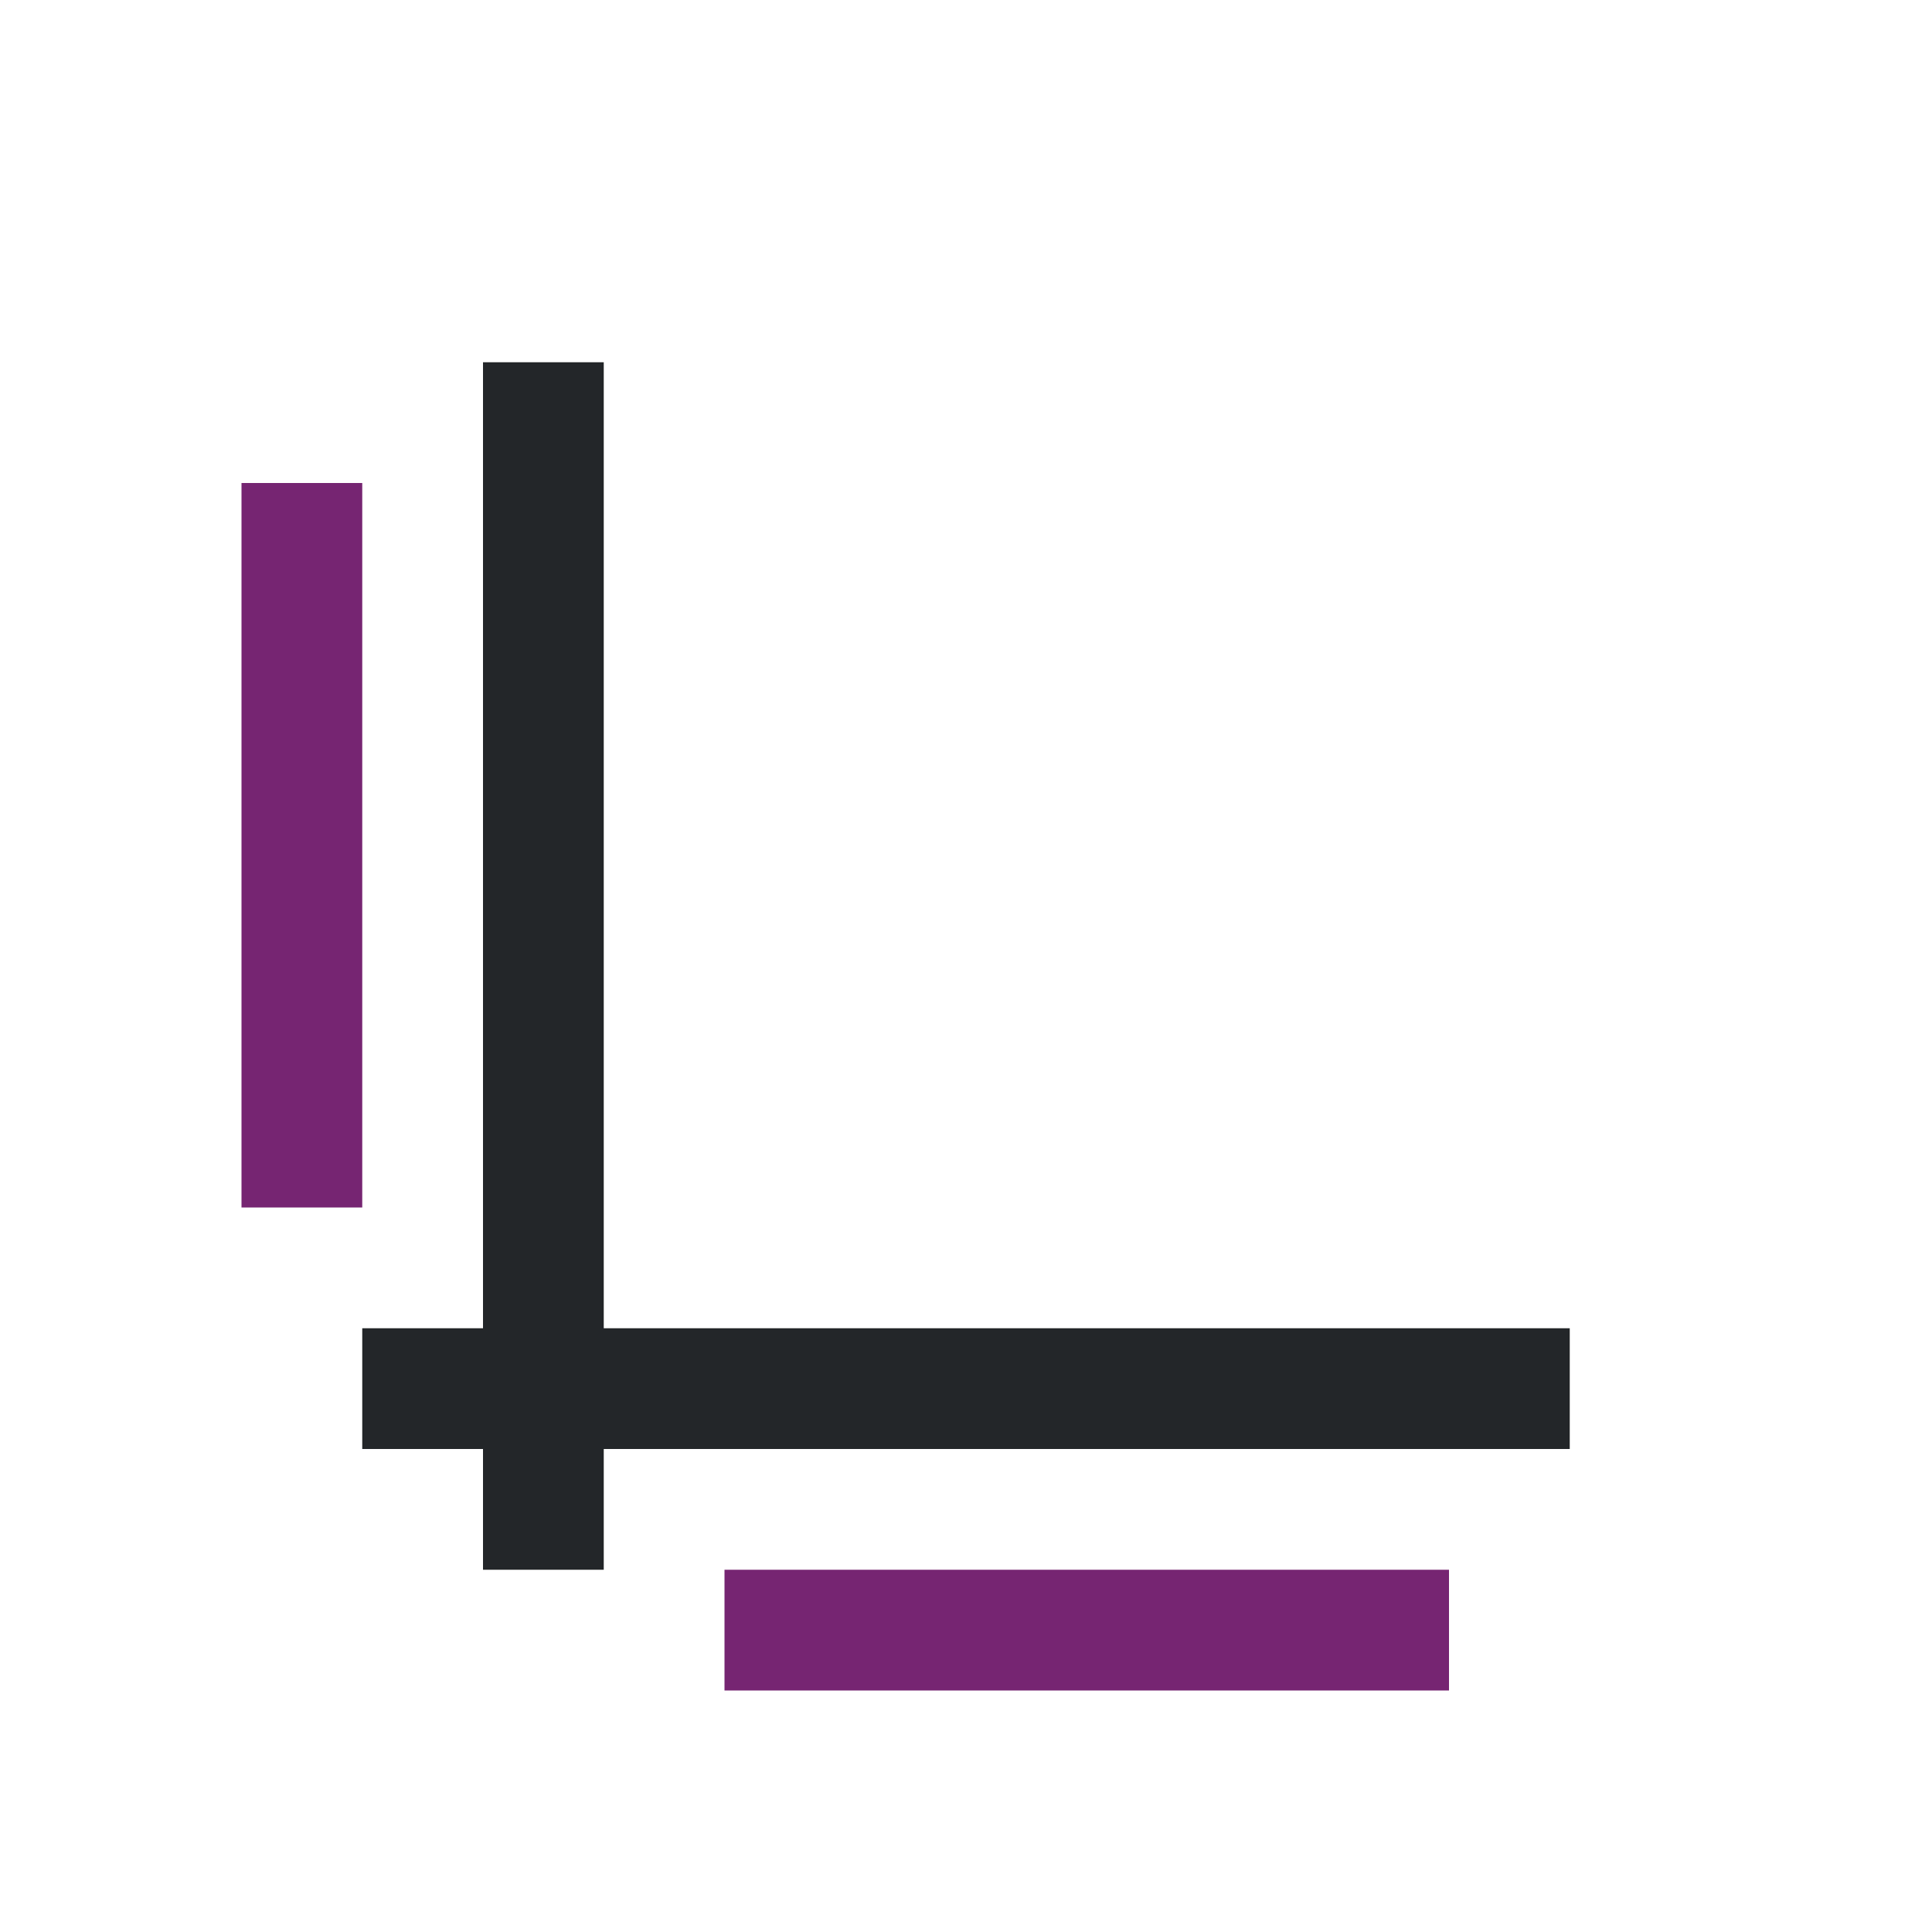
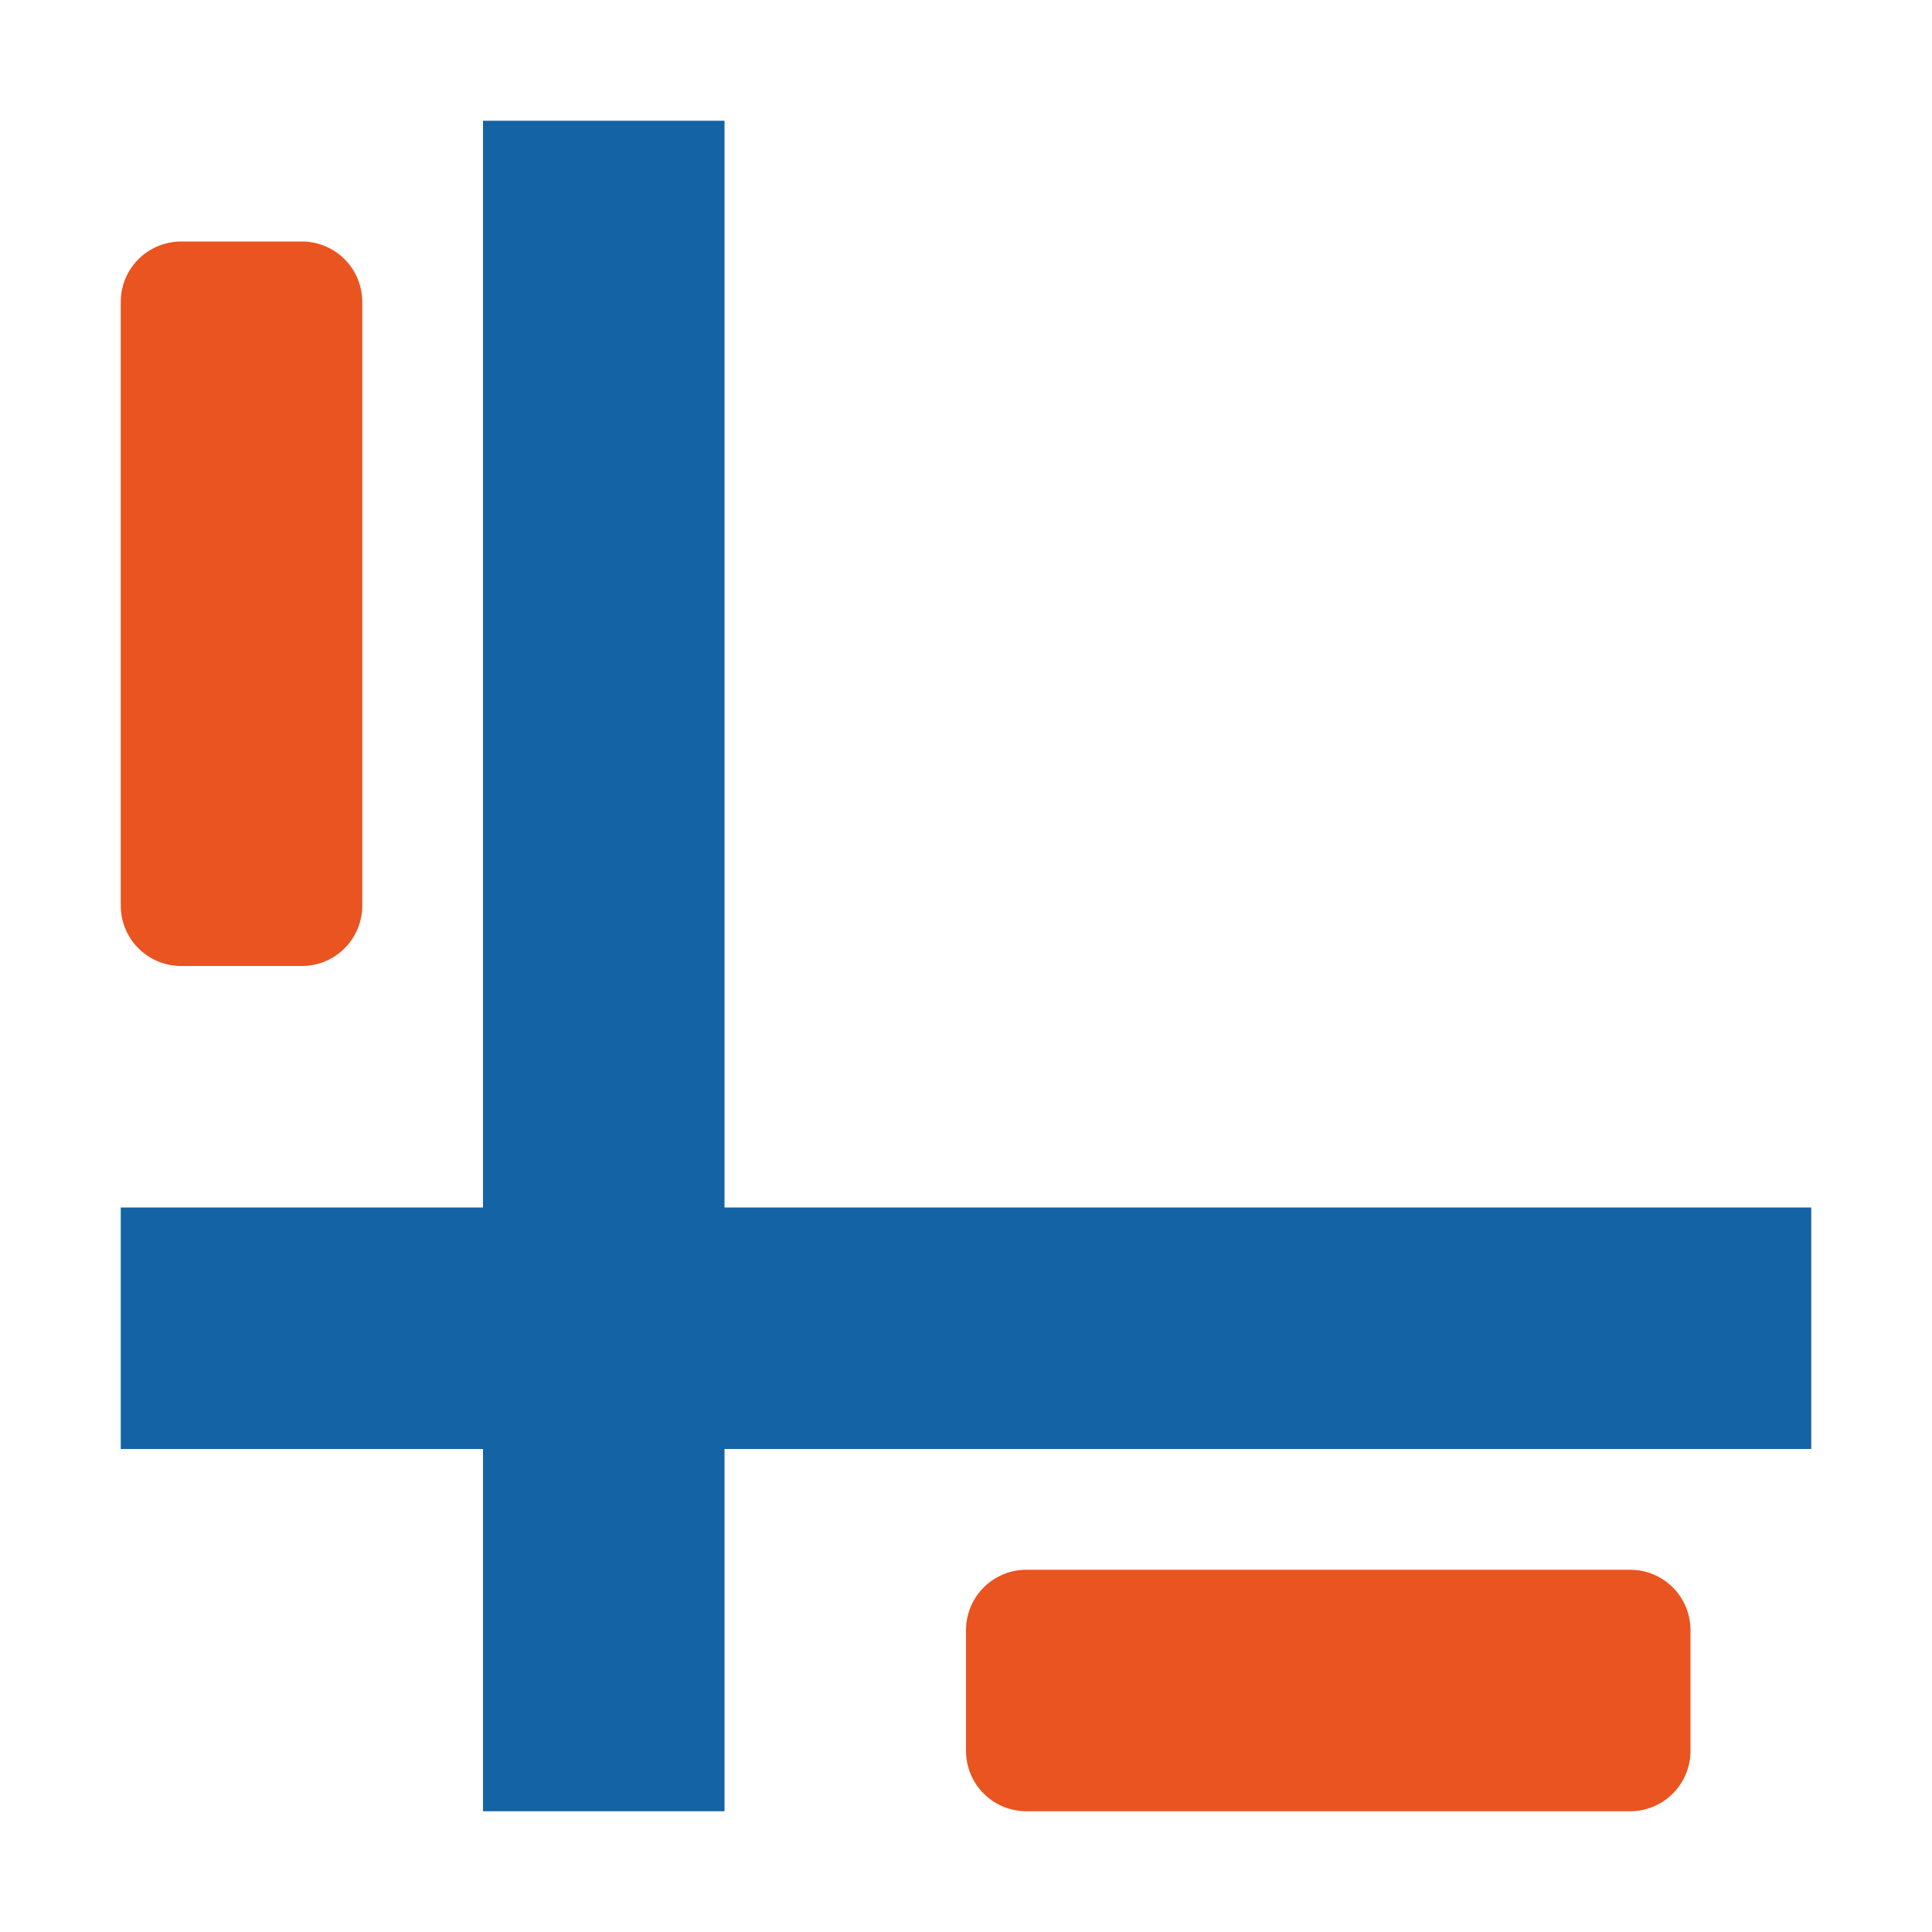
- <svg xmlns="http://www.w3.org/2000/svg" viewBox="0 0 16 16">
-   <path d="m4 3v8h-1v1h1v1h1v-1h8v-1h-8v-8z" fill="#232629" />
-   <path d="m2 4v6h1v-6zm4 9v1h6v-1z" fill="#762572" />
+ <svg xmlns="http://www.w3.org/2000/svg" viewBox="0 0 16 16" version="1.1" id="svg6">
+   <defs id="defs10" />
+   <rect style="opacity:1;fill:#1463a5;fill-opacity:1;fill-rule:nonzero;stroke:none;stroke-width:2.619;stroke-linecap:round;stroke-linejoin:round;stroke-miterlimit:4;stroke-dasharray:none;stroke-opacity:1" id="rect837" width="2" height="14" x="4" y="1" />
+   <rect style="opacity:1;fill:#1463a5;fill-opacity:1;fill-rule:nonzero;stroke:none;stroke-width:2.619;stroke-linecap:round;stroke-linejoin:round;stroke-miterlimit:4;stroke-dasharray:none;stroke-opacity:1" id="rect829" width="2" height="14" x="10" y="-15" transform="rotate(90)" />
+   <path d="m 8.5,13.5 v 1 H 13.5 v -1 z" id="path4" style="fill:#e95420;fill-opacity:1;stroke:#e95420;stroke-linecap:round;stroke-linejoin:round;stroke-opacity:1" />
+   <path style="fill:#e95420;fill-opacity:1;stroke:#e95420;stroke-linecap:round;stroke-linejoin:round;stroke-opacity:1" id="path838" d="m 1.5,7.5 h 1 v -5 h -1 z" />
</svg>
